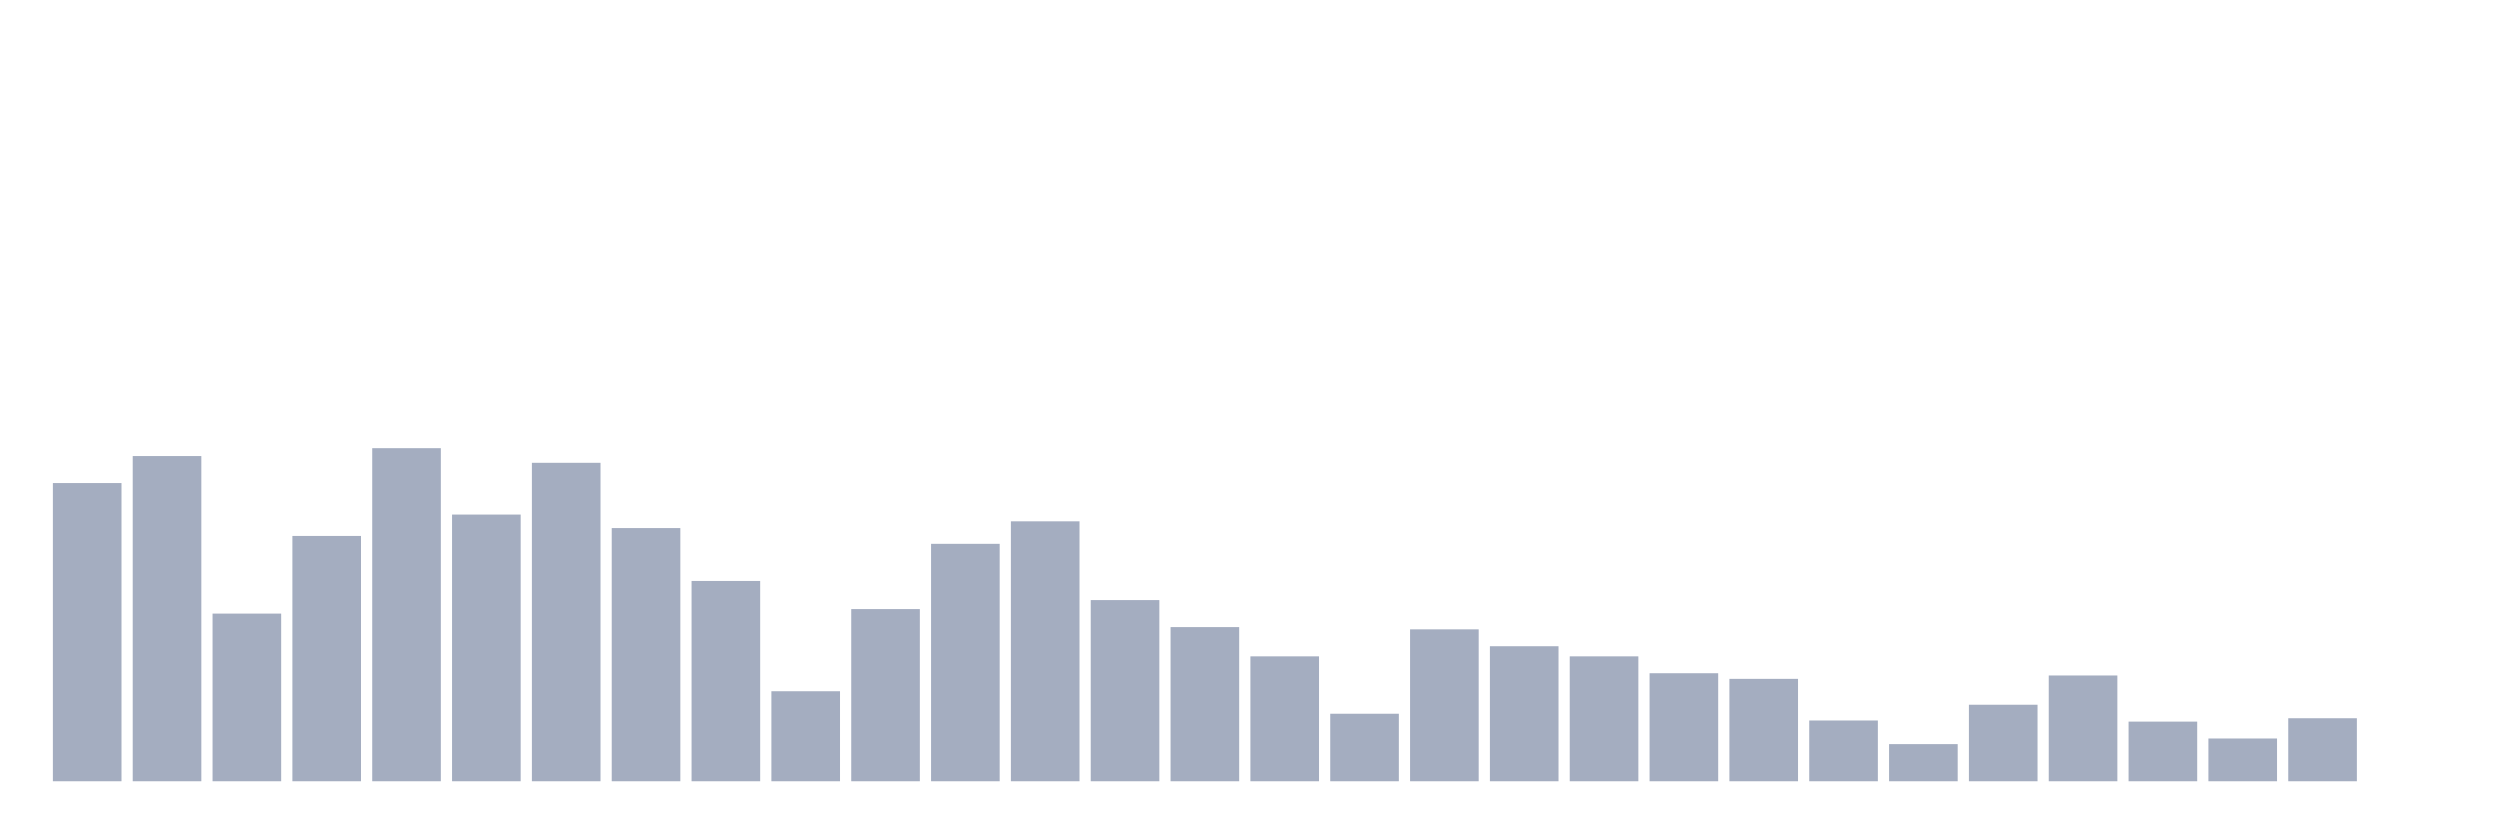
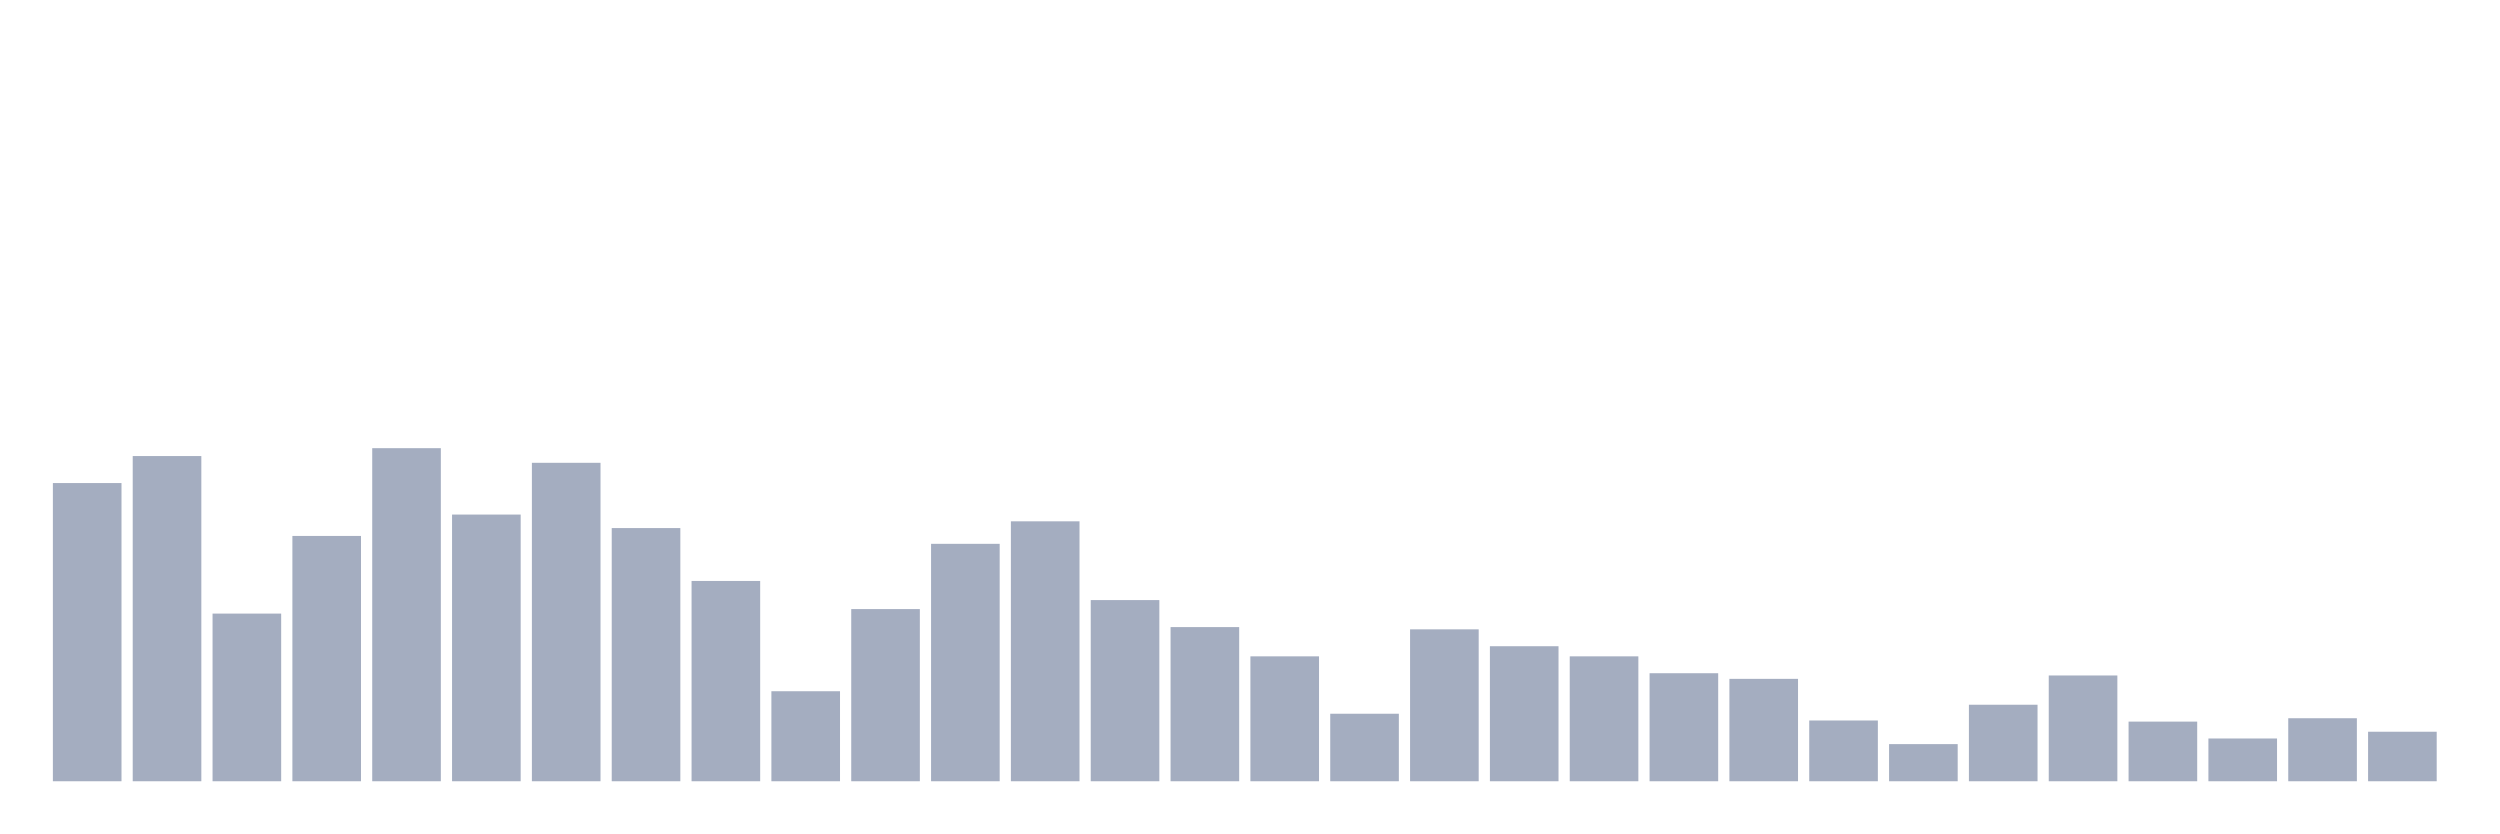
<svg xmlns="http://www.w3.org/2000/svg" viewBox="0 0 480 160">
  <g transform="translate(10,10)">
    <rect class="bar" x="0.153" width="13.175" y="82.747" height="57.253" fill="rgb(164,173,192)" />
    <rect class="bar" x="15.482" width="13.175" y="77.562" height="62.438" fill="rgb(164,173,192)" />
    <rect class="bar" x="30.81" width="13.175" y="107.809" height="32.191" fill="rgb(164,173,192)" />
    <rect class="bar" x="46.138" width="13.175" y="92.901" height="47.099" fill="rgb(164,173,192)" />
    <rect class="bar" x="61.466" width="13.175" y="76.049" height="63.951" fill="rgb(164,173,192)" />
    <rect class="bar" x="76.794" width="13.175" y="88.796" height="51.204" fill="rgb(164,173,192)" />
    <rect class="bar" x="92.123" width="13.175" y="78.858" height="61.142" fill="rgb(164,173,192)" />
    <rect class="bar" x="107.451" width="13.175" y="91.389" height="48.611" fill="rgb(164,173,192)" />
    <rect class="bar" x="122.779" width="13.175" y="101.543" height="38.457" fill="rgb(164,173,192)" />
    <rect class="bar" x="138.107" width="13.175" y="122.716" height="17.284" fill="rgb(164,173,192)" />
    <rect class="bar" x="153.436" width="13.175" y="106.944" height="33.056" fill="rgb(164,173,192)" />
    <rect class="bar" x="168.764" width="13.175" y="94.414" height="45.586" fill="rgb(164,173,192)" />
    <rect class="bar" x="184.092" width="13.175" y="90.093" height="49.907" fill="rgb(164,173,192)" />
    <rect class="bar" x="199.42" width="13.175" y="105.216" height="34.784" fill="rgb(164,173,192)" />
    <rect class="bar" x="214.748" width="13.175" y="110.401" height="29.599" fill="rgb(164,173,192)" />
    <rect class="bar" x="230.077" width="13.175" y="116.019" height="23.981" fill="rgb(164,173,192)" />
    <rect class="bar" x="245.405" width="13.175" y="127.037" height="12.963" fill="rgb(164,173,192)" />
    <rect class="bar" x="260.733" width="13.175" y="110.833" height="29.167" fill="rgb(164,173,192)" />
    <rect class="bar" x="276.061" width="13.175" y="114.074" height="25.926" fill="rgb(164,173,192)" />
    <rect class="bar" x="291.39" width="13.175" y="116.019" height="23.981" fill="rgb(164,173,192)" />
    <rect class="bar" x="306.718" width="13.175" y="119.259" height="20.741" fill="rgb(164,173,192)" />
    <rect class="bar" x="322.046" width="13.175" y="120.34" height="19.66" fill="rgb(164,173,192)" />
    <rect class="bar" x="337.374" width="13.175" y="128.333" height="11.667" fill="rgb(164,173,192)" />
    <rect class="bar" x="352.702" width="13.175" y="132.87" height="7.13" fill="rgb(164,173,192)" />
    <rect class="bar" x="368.031" width="13.175" y="125.309" height="14.691" fill="rgb(164,173,192)" />
    <rect class="bar" x="383.359" width="13.175" y="119.691" height="20.309" fill="rgb(164,173,192)" />
    <rect class="bar" x="398.687" width="13.175" y="128.549" height="11.451" fill="rgb(164,173,192)" />
    <rect class="bar" x="414.015" width="13.175" y="131.79" height="8.21" fill="rgb(164,173,192)" />
    <rect class="bar" x="429.344" width="13.175" y="127.901" height="12.099" fill="rgb(164,173,192)" />
-     <rect class="bar" x="444.672" width="13.175" y="140" height="0" fill="rgb(164,173,192)" />
+     <rect class="bar" x="444.672" width="13.175" y="130.494" height="9.506" fill="rgb(164,173,192)" />
  </g>
</svg>
